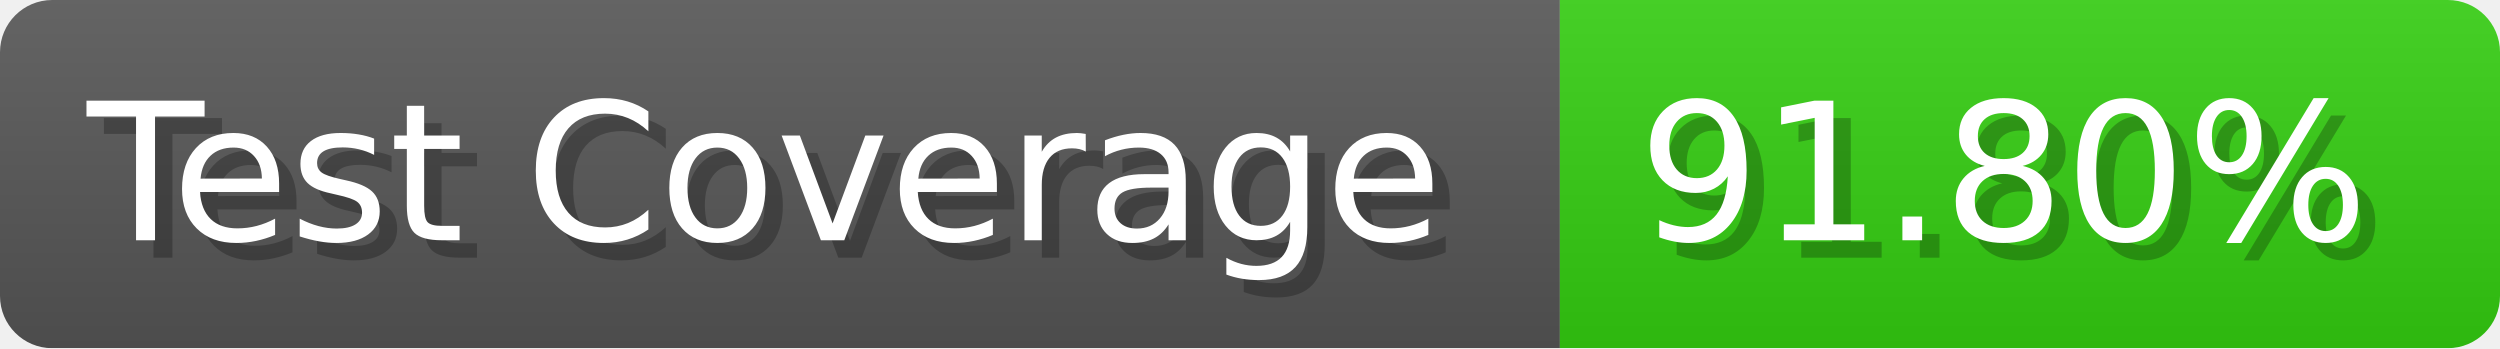
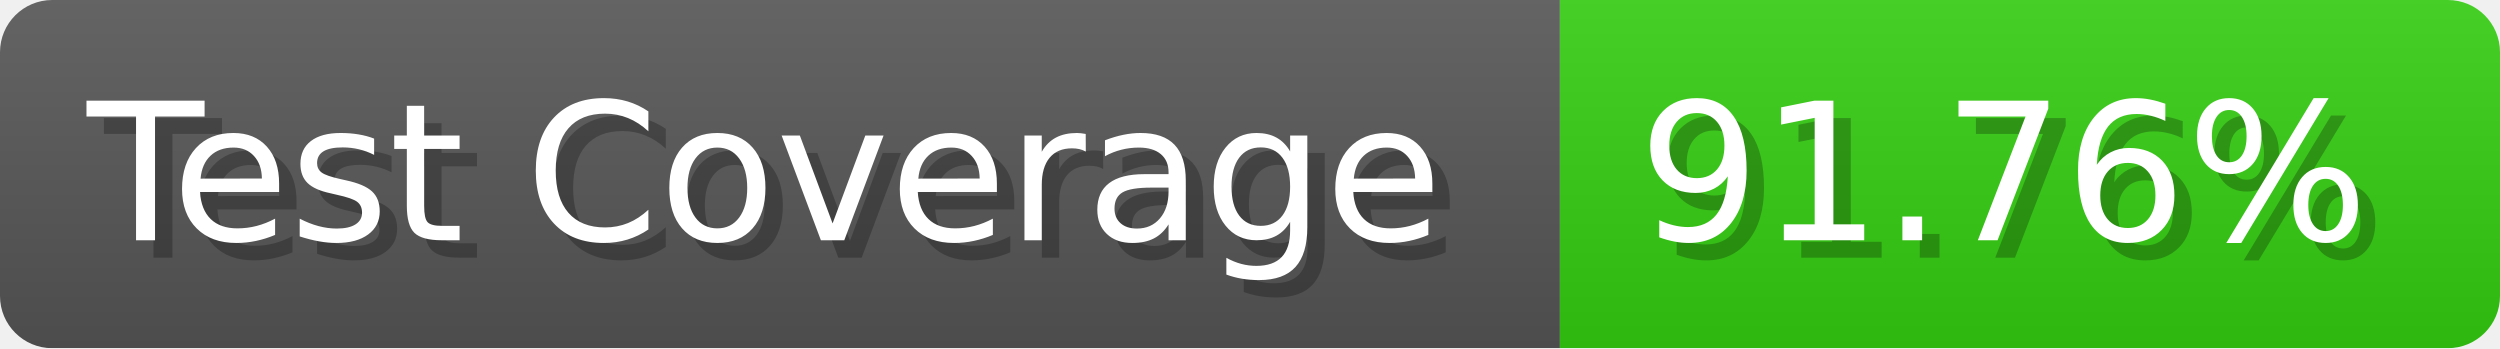
- <svg xmlns="http://www.w3.org/2000/svg" width="143.6" height="20" viewBox="0 0 1436 200" role="img" aria-label="Test Coverage: 91.80%">
+ <svg xmlns="http://www.w3.org/2000/svg" width="143.6" height="20" viewBox="0 0 1436 200" role="img" aria-label="Test Coverage: 91.76%">
  <linearGradient id="a" x2="0" y2="100%">
    <stop offset="0" stop-opacity=".1" stop-color="#EEE" />
    <stop offset="1" stop-opacity=".1" />
  </linearGradient>
  <mask id="m">
    <rect width="1436" height="200" rx="30" fill="#FFF" />
  </mask>
  <g mask="url(#m)">
    <rect width="896" height="200" fill="#555" />
    <rect width="540" height="200" fill="#3C1" x="896" />
    <rect width="1436" height="200" fill="url(#a)" />
  </g>
  <g aria-hidden="true" fill="#fff" text-anchor="start" font-family="Verdana,DejaVu Sans,sans-serif" font-size="110">
    <text x="60" y="148" textLength="796" fill="#000" opacity="0.25">Test Coverage</text>
    <text x="50" y="138" textLength="796">Test Coverage</text>
-     <text x="951" y="148" textLength="440" fill="#000" opacity="0.25">91.80%</text>
-     <text x="941" y="138" textLength="440">91.80%</text>
+     <text x="951" y="148" textLength="440" fill="#000" opacity="0.25">91.76%</text>
+     <text x="941" y="138" textLength="440">91.76%</text>
  </g>
</svg>
